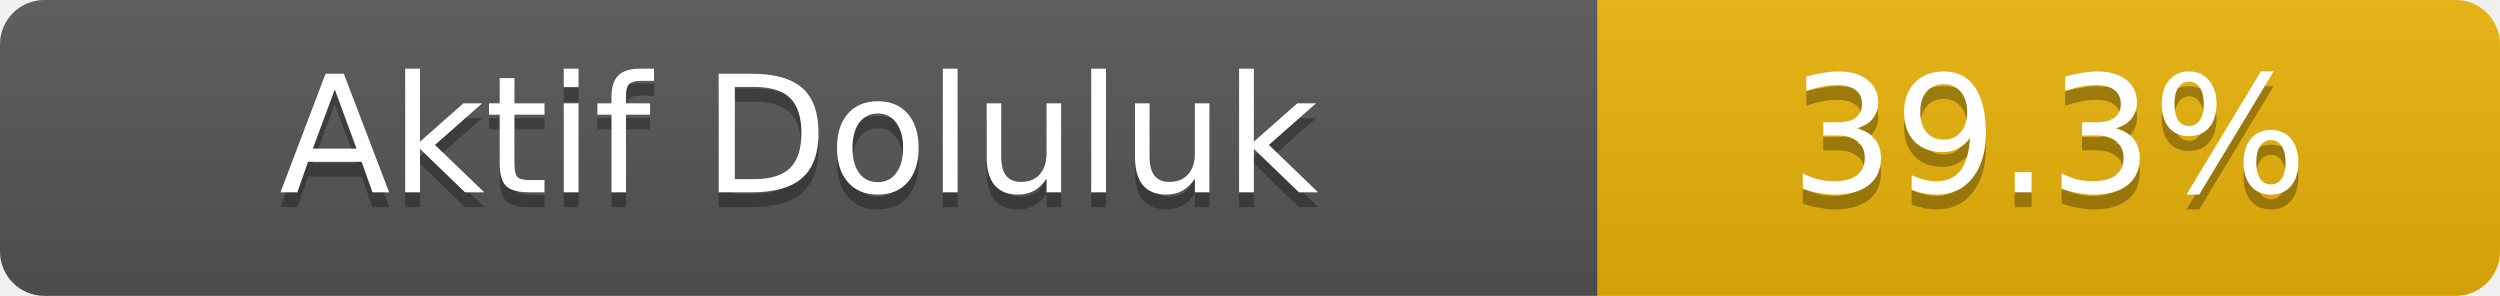
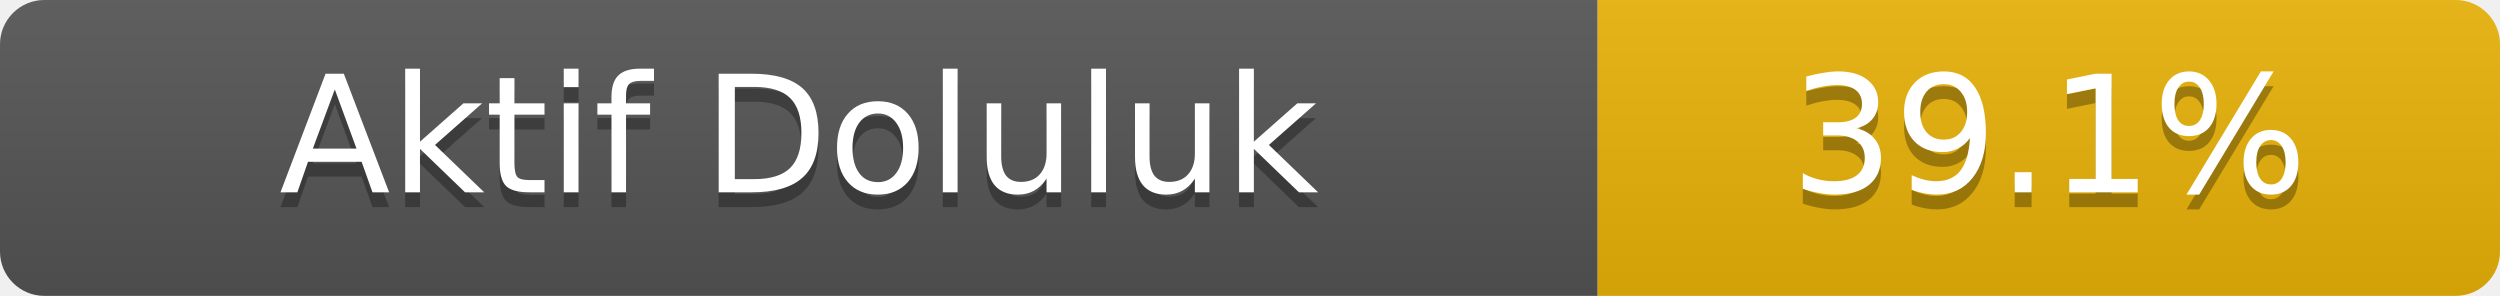
- <svg xmlns="http://www.w3.org/2000/svg" width="169" height="20" role="img" aria-label="Aktif Doluluk: 39.3%">
+ <svg xmlns="http://www.w3.org/2000/svg" width="169" height="20" role="img" aria-label="Aktif Doluluk: 39.1%">
  <linearGradient id="s" x2="0" y2="100%">
    <stop offset="0" stop-color="#bbb" stop-opacity=".1" />
    <stop offset="1" stop-opacity=".1" />
  </linearGradient>
  <clipPath id="r">
    <rect width="169" height="20" rx="3" fill="#fff" />
  </clipPath>
  <g clip-path="url(#r)">
    <rect width="108" height="20" fill="#555" />
    <rect x="108" width="61" height="20" fill="#eab308" />
    <rect width="169" height="20" fill="url(#s)" />
  </g>
  <g fill="#fff" text-anchor="middle" font-family="Verdana,Geneva,DejaVu Sans,sans-serif" font-size="11">
    <text x="54.0" y="14" fill="#010101" fill-opacity=".3">Aktif Doluluk</text>
    <text x="54.0" y="13">Aktif Doluluk</text>
-     <text x="138.5" y="14" fill="#010101" fill-opacity=".3">39.3%</text>
-     <text x="138.5" y="13">39.3%</text>
+     <text x="138.5" y="14" fill="#010101" fill-opacity=".3">39.1%</text>
+     <text x="138.5" y="13">39.1%</text>
  </g>
</svg>
